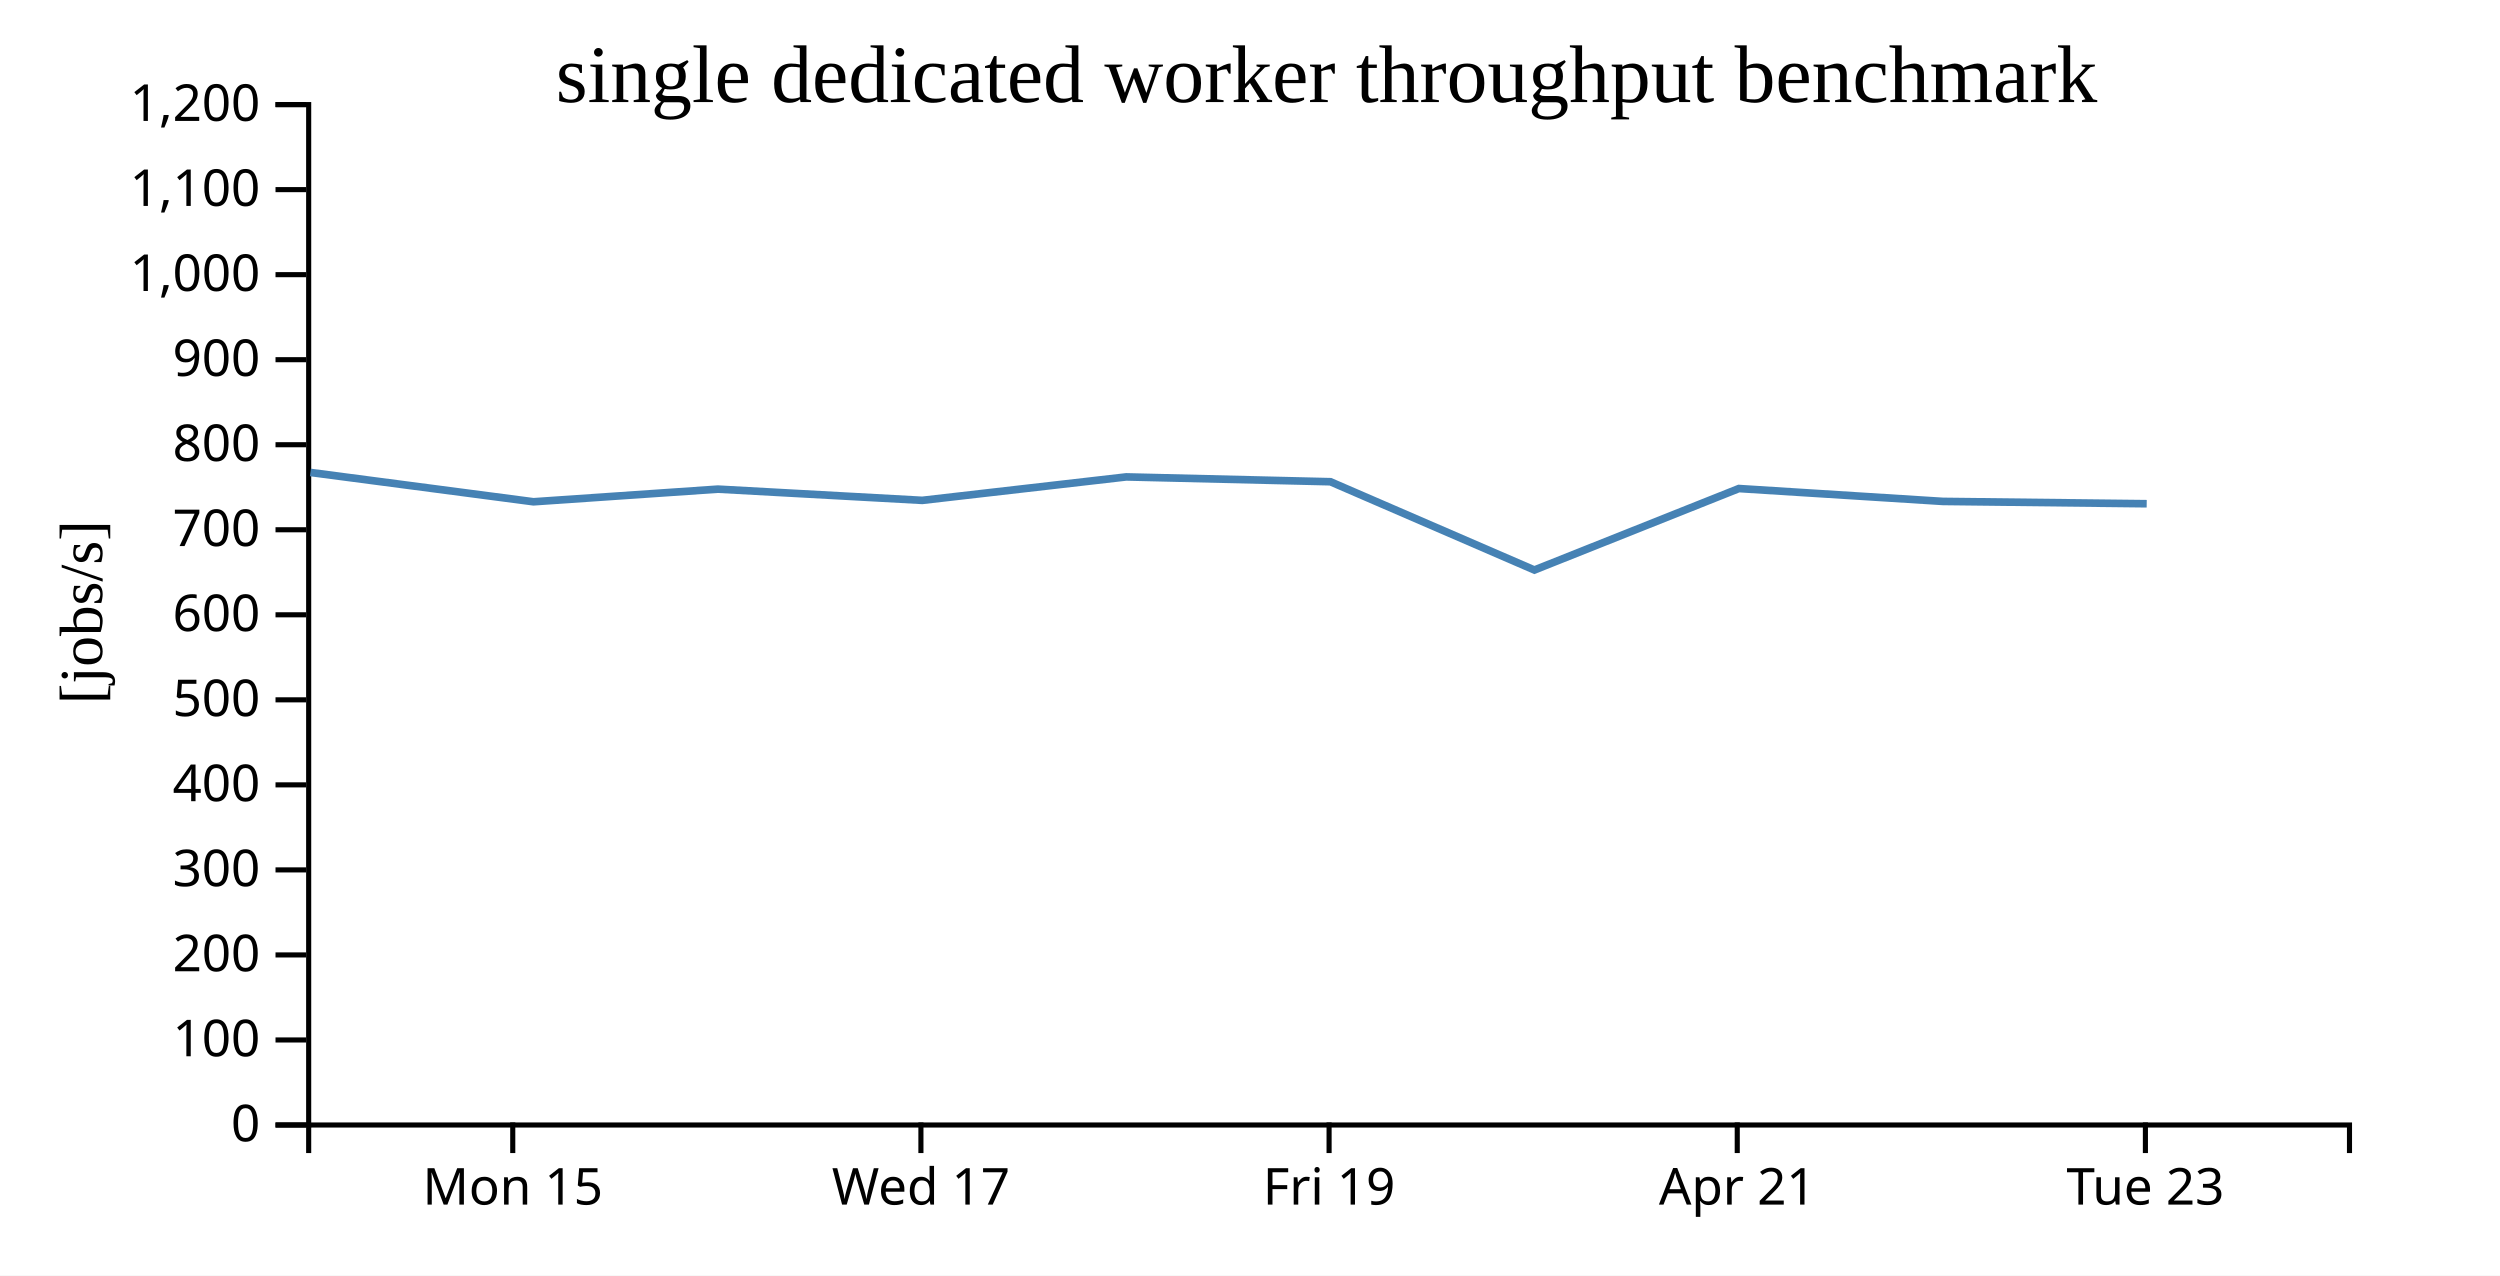
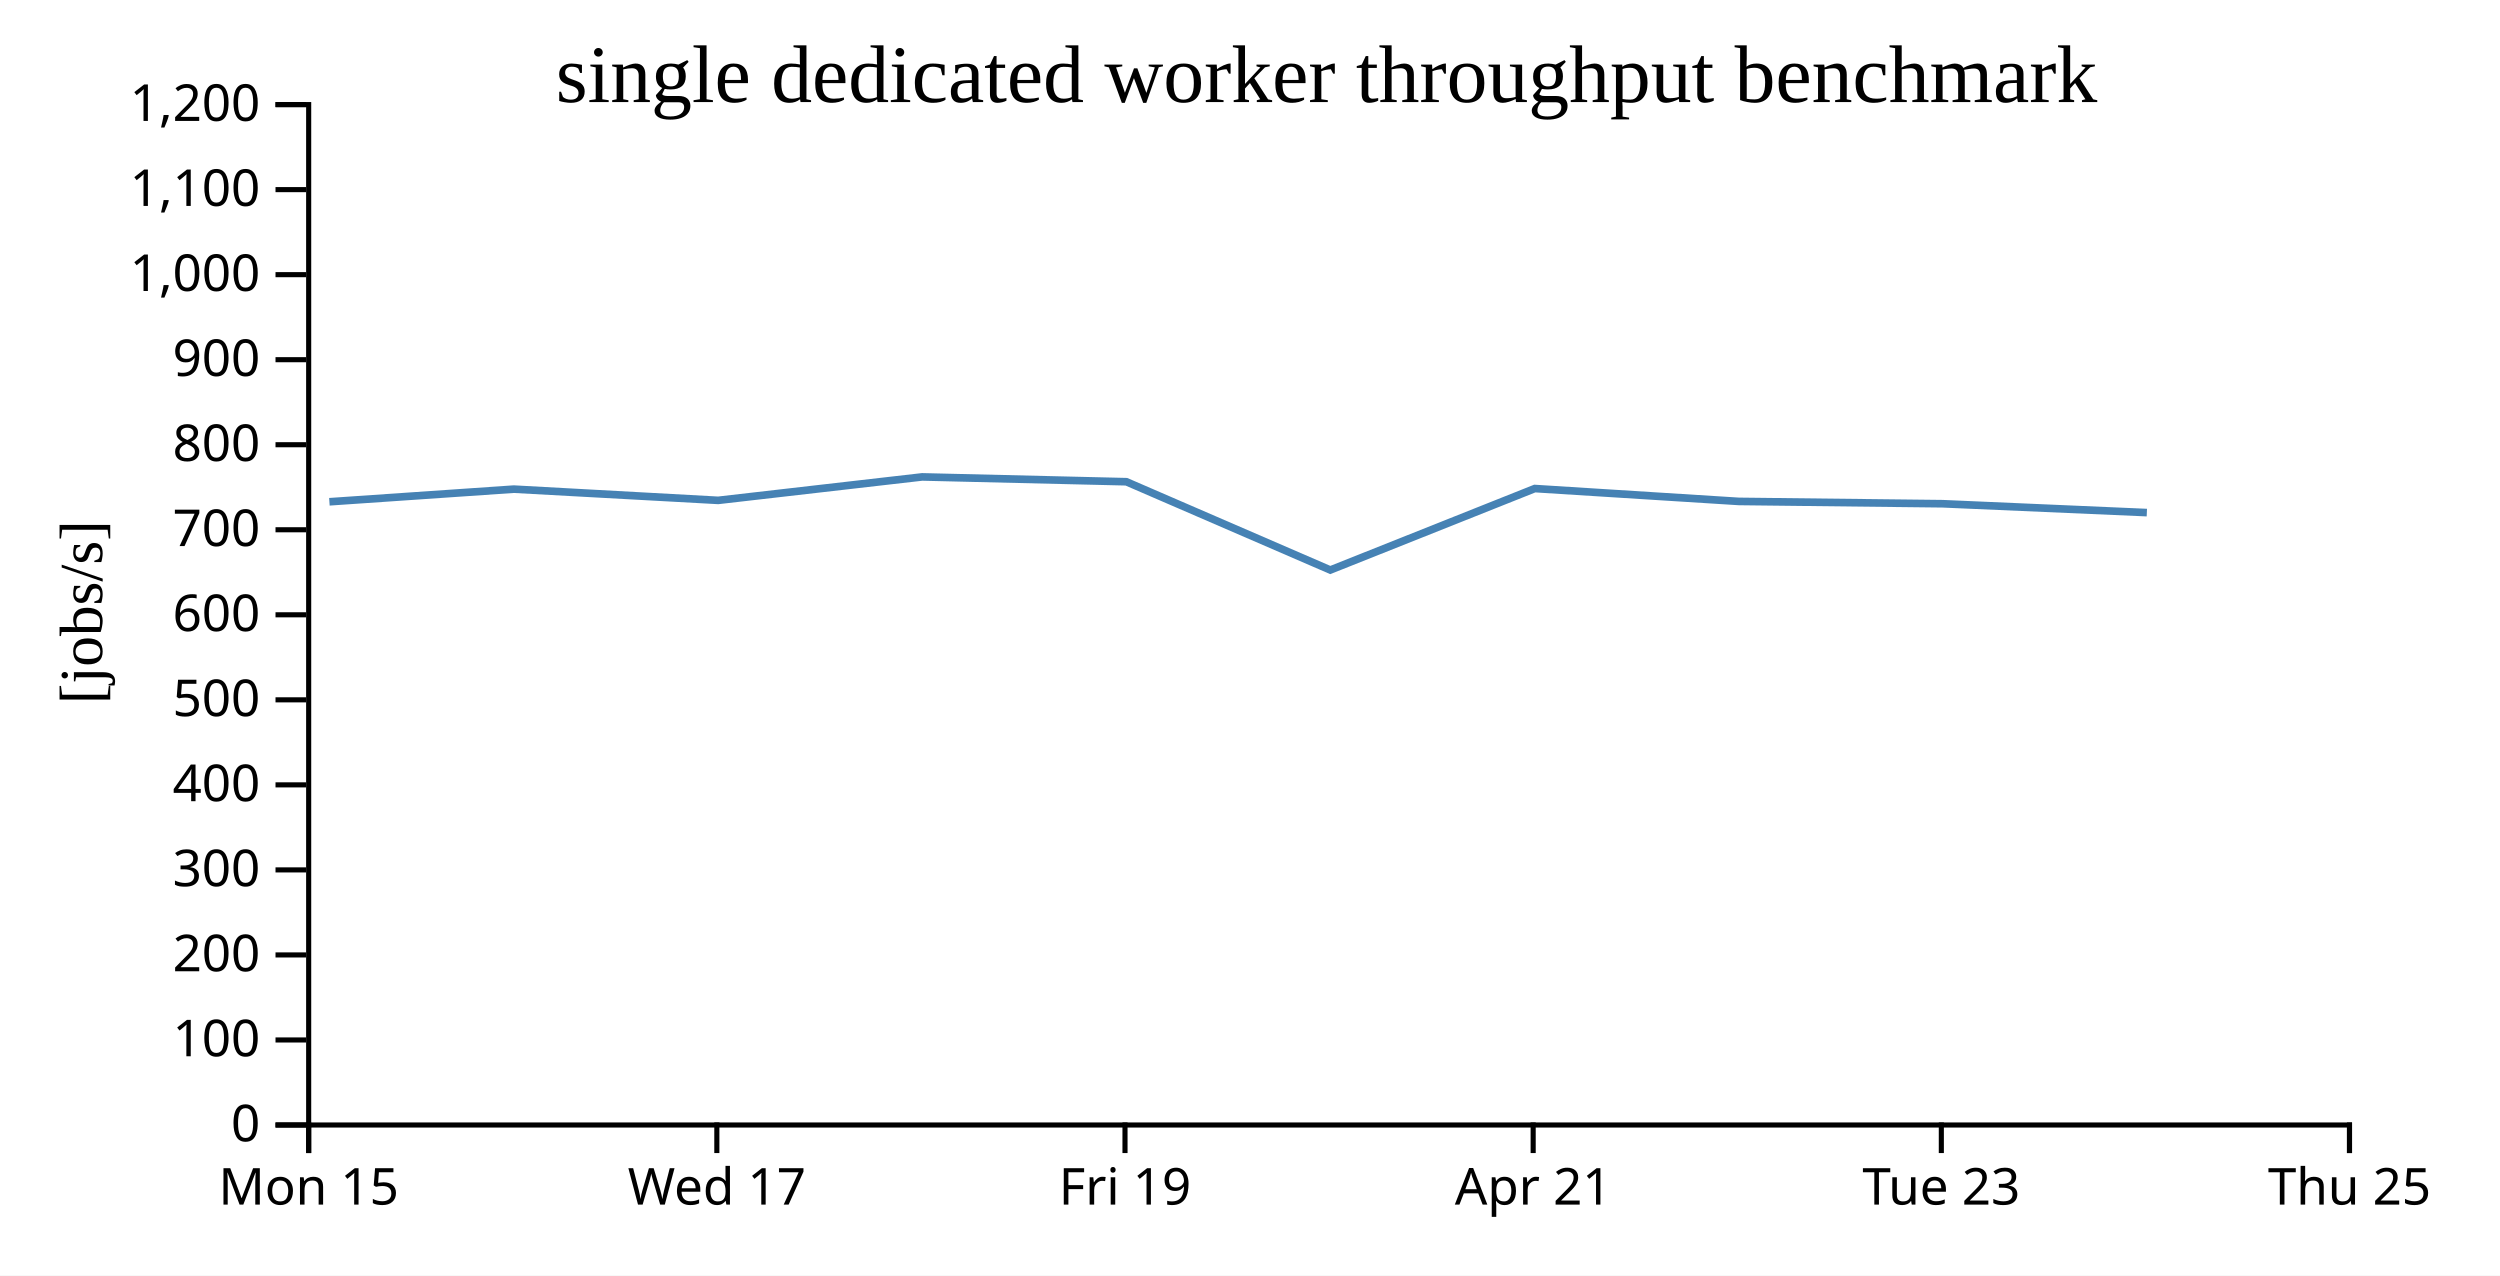
<svg xmlns="http://www.w3.org/2000/svg" width="490" height="250">
  <rect width="100%" height="100%" fill="white" />
  <g transform="translate(60,20)">
    <g transform="translate(0,200)" fill="none" font-size="10" font-family="sans-serif" text-anchor="middle">
      <path class="domain" stroke="currentColor" d="M0.5,6V0.5H400.5V6" />
-       <g class="tick" opacity="1" transform="translate(40.5,0)">
+       <g class="tick" opacity="1" transform="translate(0.5,0)">
        <line stroke="currentColor" y2="6" />
        <text fill="currentColor" y="9" dy="0.71em">Mon 15</text>
      </g>
-       <g class="tick" opacity="1" transform="translate(120.5,0)">
+       <g class="tick" opacity="1" transform="translate(80.5,0)">
        <line stroke="currentColor" y2="6" />
        <text fill="currentColor" y="9" dy="0.71em">Wed 17</text>
      </g>
-       <g class="tick" opacity="1" transform="translate(200.5,0)">
+       <g class="tick" opacity="1" transform="translate(160.5,0)">
        <line stroke="currentColor" y2="6" />
        <text fill="currentColor" y="9" dy="0.71em">Fri 19</text>
      </g>
-       <g class="tick" opacity="1" transform="translate(280.5,0)">
+       <g class="tick" opacity="1" transform="translate(240.5,0)">
        <line stroke="currentColor" y2="6" />
        <text fill="currentColor" y="9" dy="0.71em">Apr 21</text>
      </g>
-       <g class="tick" opacity="1" transform="translate(360.5,0)">
+       <g class="tick" opacity="1" transform="translate(320.5,0)">
        <line stroke="currentColor" y2="6" />
        <text fill="currentColor" y="9" dy="0.71em">Tue 23</text>
+       </g>
+       <g class="tick" opacity="1" transform="translate(400.5,0)">
+         <line stroke="currentColor" y2="6" />
+         <text fill="currentColor" y="9" dy="0.71em">Thu 25</text>
      </g>
    </g>
    <g fill="none" font-size="10" font-family="sans-serif" text-anchor="end">
      <path class="domain" stroke="currentColor" d="M-6,200.5H0.5V0.5H-6" />
      <g class="tick" opacity="1" transform="translate(0,200.5)">
        <line stroke="currentColor" x2="-6" />
        <text fill="currentColor" x="-9" dy="0.32em">0</text>
      </g>
      <g class="tick" opacity="1" transform="translate(0,183.8333)">
        <line stroke="currentColor" x2="-6" />
        <text fill="currentColor" x="-9" dy="0.32em">100</text>
      </g>
      <g class="tick" opacity="1" transform="translate(0,167.1667)">
        <line stroke="currentColor" x2="-6" />
        <text fill="currentColor" x="-9" dy="0.32em">200</text>
      </g>
      <g class="tick" opacity="1" transform="translate(0,150.5)">
        <line stroke="currentColor" x2="-6" />
        <text fill="currentColor" x="-9" dy="0.32em">300</text>
      </g>
      <g class="tick" opacity="1" transform="translate(0,133.8333)">
        <line stroke="currentColor" x2="-6" />
        <text fill="currentColor" x="-9" dy="0.32em">400</text>
      </g>
      <g class="tick" opacity="1" transform="translate(0,117.1667)">
        <line stroke="currentColor" x2="-6" />
        <text fill="currentColor" x="-9" dy="0.32em">500</text>
      </g>
      <g class="tick" opacity="1" transform="translate(0,100.5)">
        <line stroke="currentColor" x2="-6" />
        <text fill="currentColor" x="-9" dy="0.32em">600</text>
      </g>
      <g class="tick" opacity="1" transform="translate(0,83.83333)">
        <line stroke="currentColor" x2="-6" />
        <text fill="currentColor" x="-9" dy="0.32em">700</text>
      </g>
      <g class="tick" opacity="1" transform="translate(0,67.16667)">
        <line stroke="currentColor" x2="-6" />
        <text fill="currentColor" x="-9" dy="0.32em">800</text>
      </g>
      <g class="tick" opacity="1" transform="translate(0,50.5)">
        <line stroke="currentColor" x2="-6" />
        <text fill="currentColor" x="-9" dy="0.32em">900</text>
      </g>
      <g class="tick" opacity="1" transform="translate(0,33.83333)">
        <line stroke="currentColor" x2="-6" />
        <text fill="currentColor" x="-9" dy="0.32em">1,000</text>
      </g>
      <g class="tick" opacity="1" transform="translate(0,17.16667)">
        <line stroke="currentColor" x2="-6" />
        <text fill="currentColor" x="-9" dy="0.32em">1,100</text>
      </g>
      <g class="tick" opacity="1" transform="translate(0,0.5)">
        <line stroke="currentColor" x2="-6" />
        <text fill="currentColor" x="-9" dy="0.32em">1,200</text>
      </g>
    </g>
    <text text-anchor="middle" style="font-size: 12px" transform="rotate(-90)" y="-40" x="-100">[jobs/s]</text>
    <text text-anchor="middle" style="font-size: 16px" y="0" x="200">single dedicated worker throughput benchmark</text>
-     <path fill="none" stroke="steelblue" stroke-width="1.5" d="M0.843,72.602L44.561,78.349L80.706,75.87L120.757,78.071L160.744,73.474L200.76,74.42L240.737,91.723L280.818,75.754L320.815,78.277L360.754,78.733" />
+     <path fill="none" stroke="steelblue" stroke-width="1.5" d="M4.561,78.349L40.706,75.87L80.757,78.071L120.744,73.474L160.76,74.42L200.737,91.723L240.818,75.754L280.815,78.277L320.754,78.733L360.782,80.47" />
  </g>
</svg>
